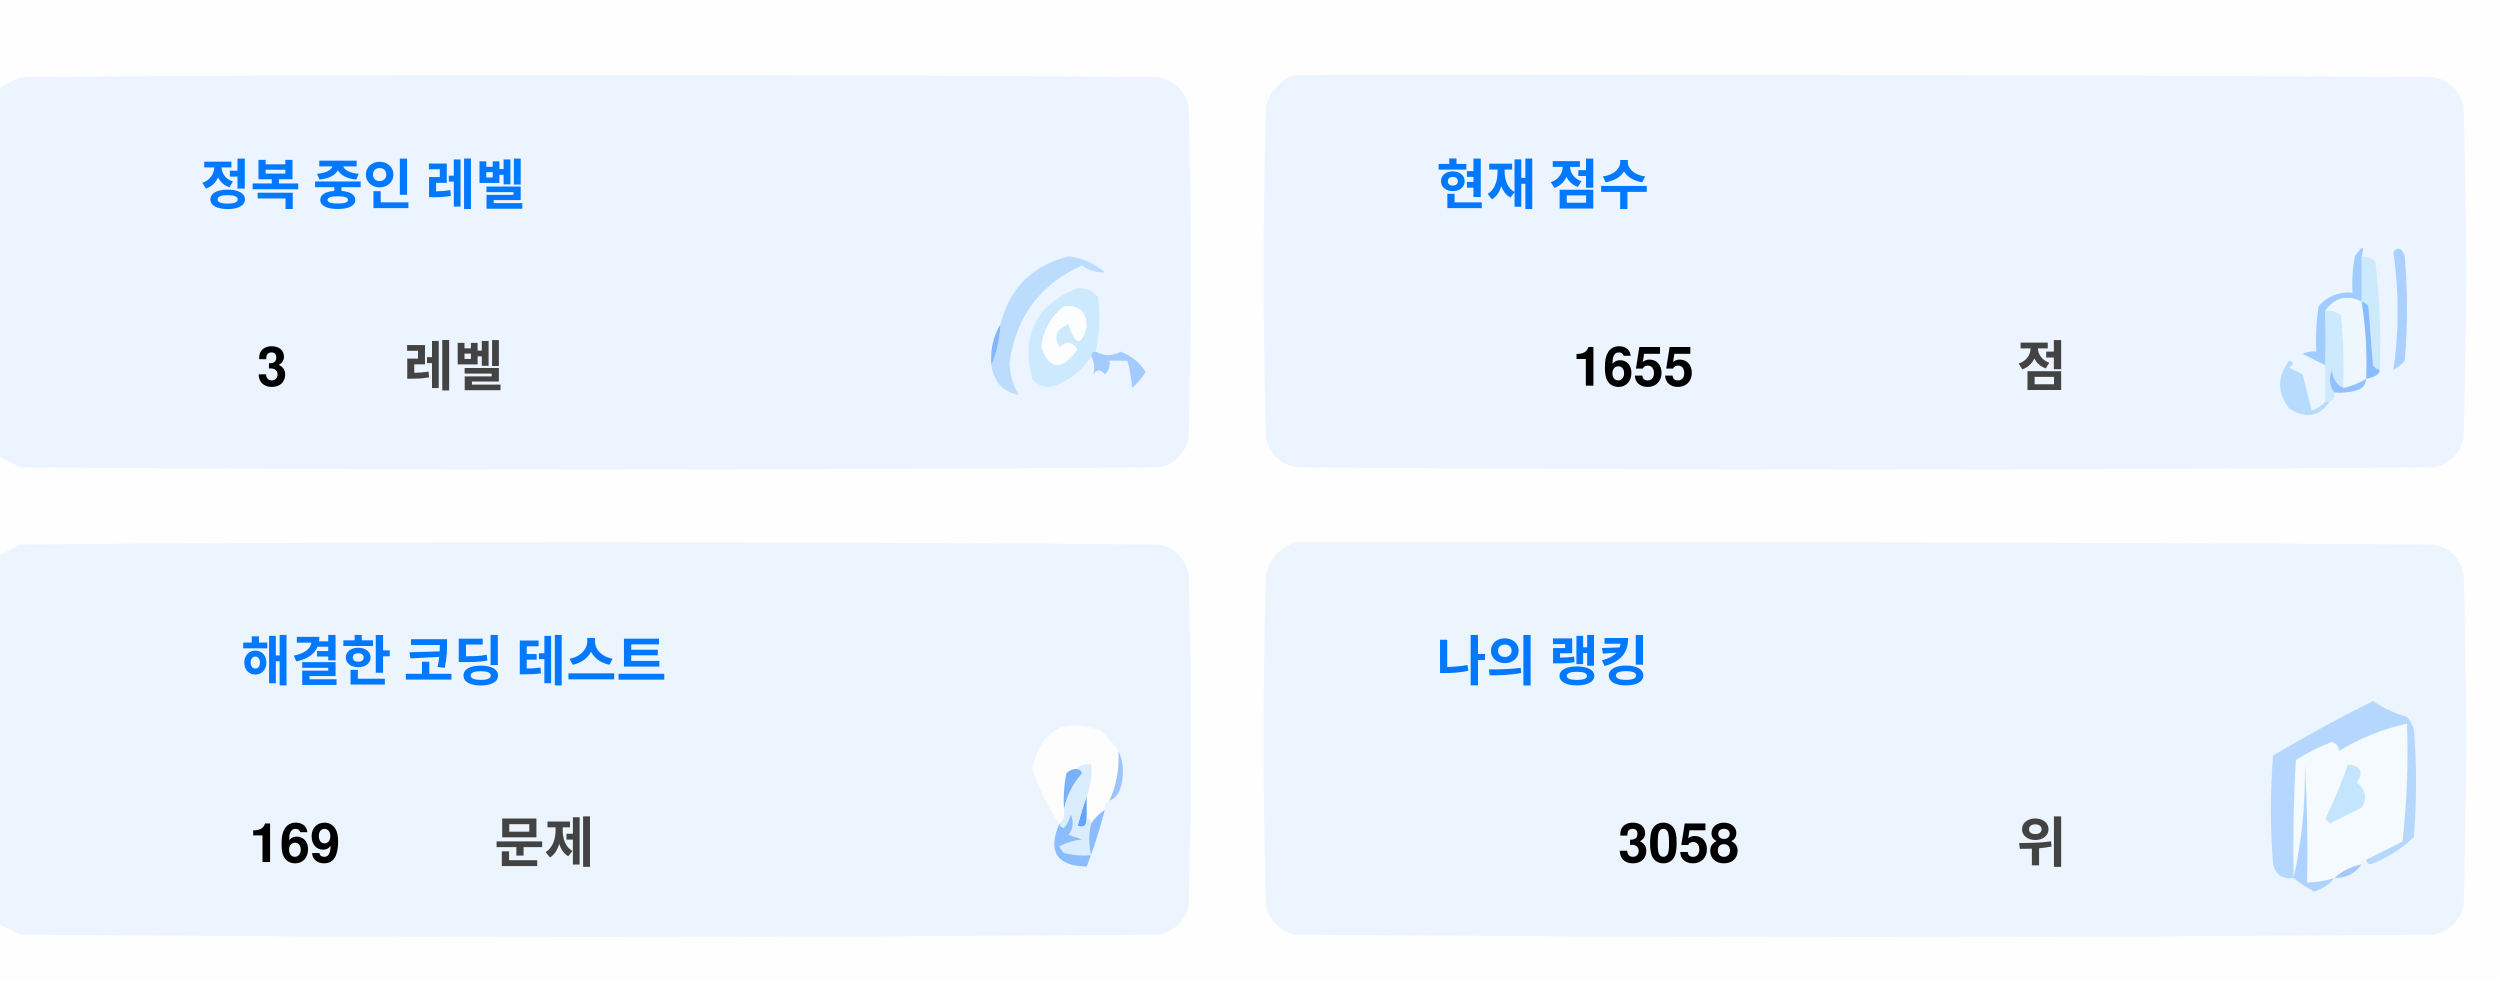
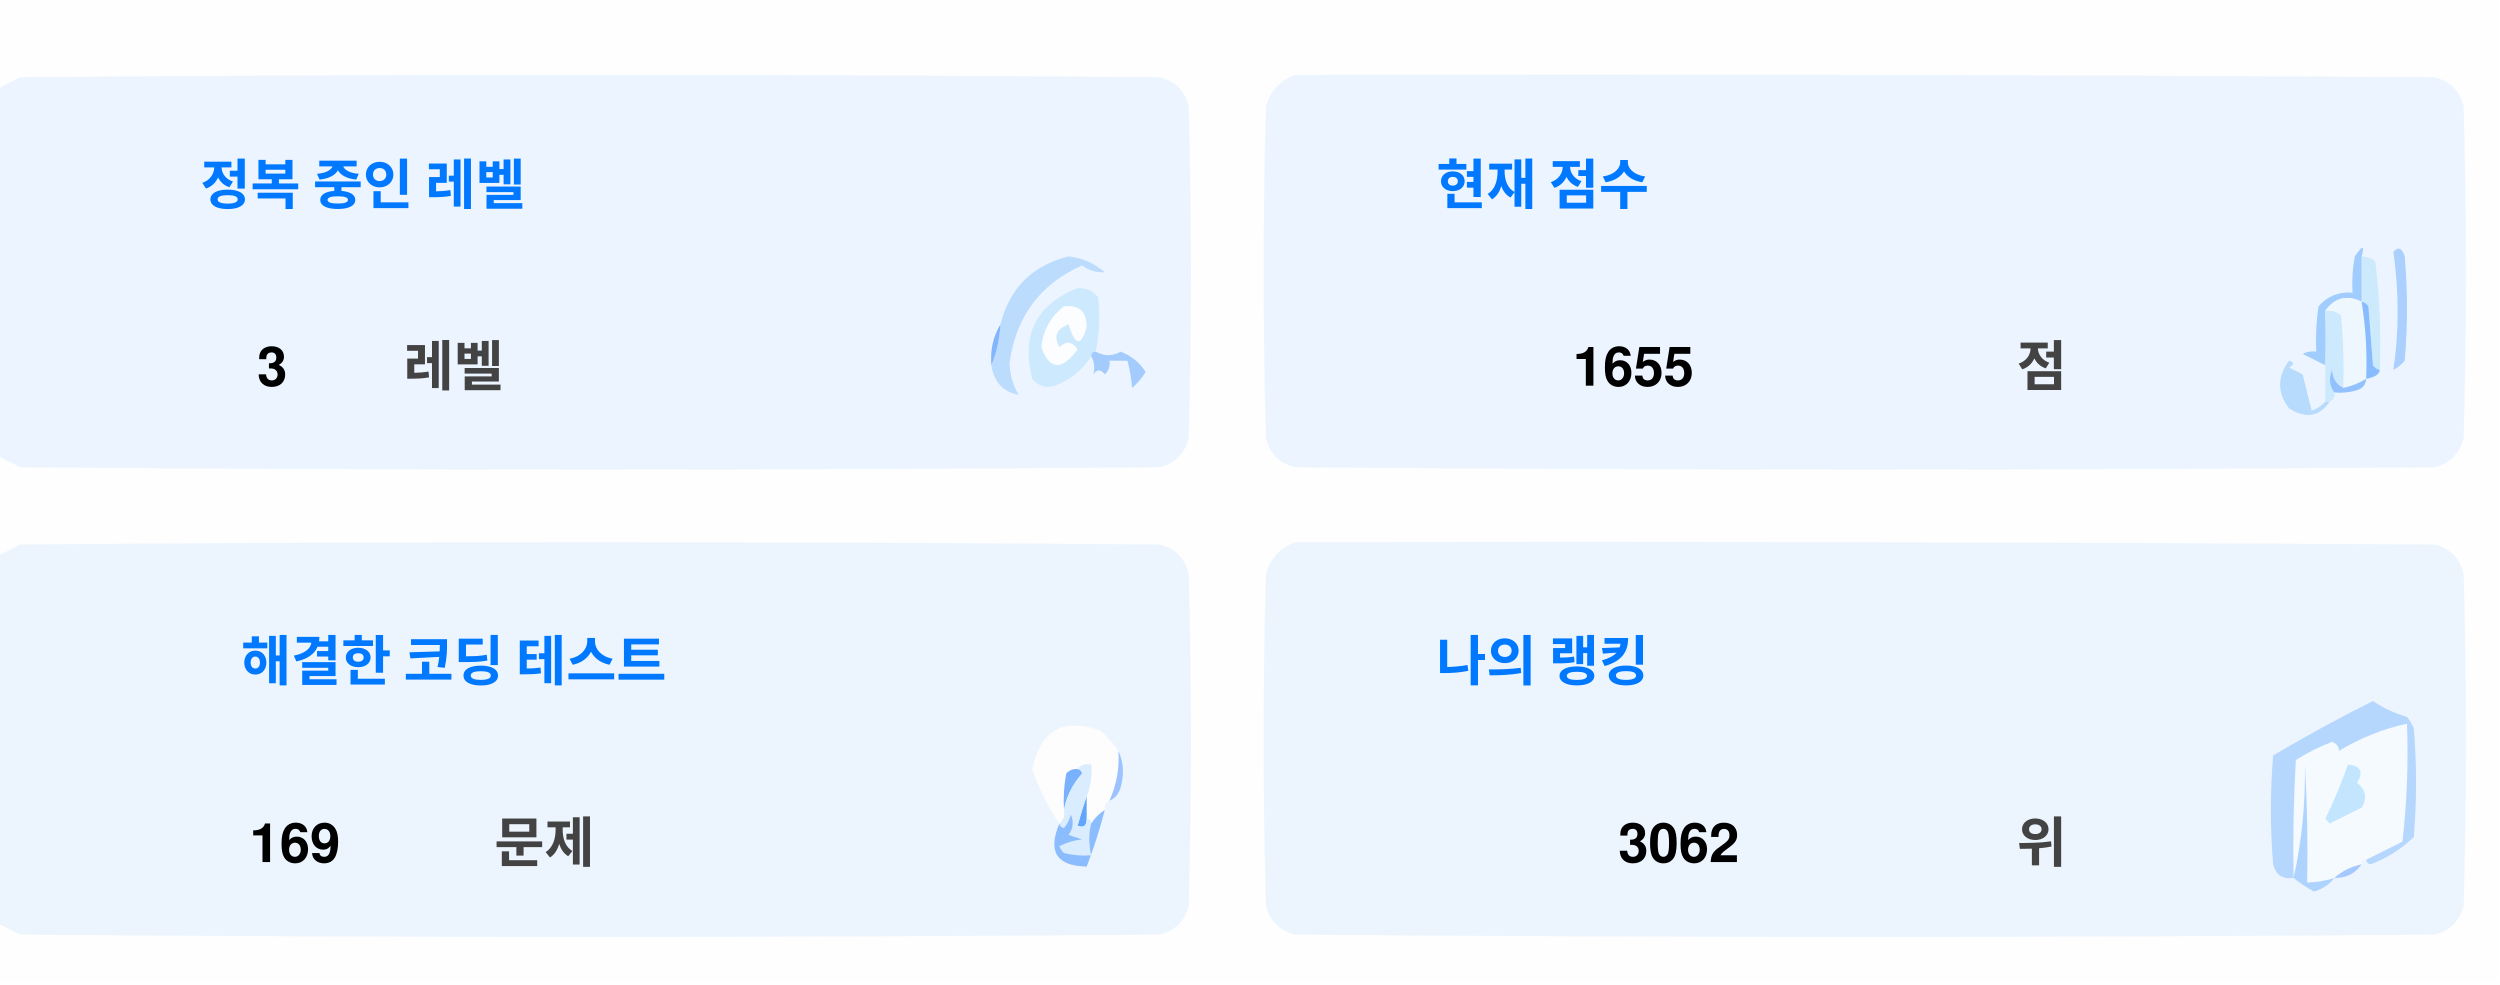
<svg xmlns="http://www.w3.org/2000/svg" version="1.1" width="551px" height="217px" style="shape-rendering:geometricPrecision; text-rendering:geometricPrecision; image-rendering:optimizeQuality; fill-rule:evenodd; clip-rule:evenodd">
  <style>.title {fill: #434343;font-size: 1rem;line-height: 1.5rem;font-weight: bold;font-family: -apple-system, BlinkMacSystemFont, Segoe UI, Helvetica, Arial, sans-serif, Apple Color Emoji, Segoe UI Emoji;}.desc {fill: #434343;font-size: 2.5rem;font-weight: bold;line-height: 1.5rem;font-family: -apple-system, BlinkMacSystemFont, Segoe UI, Helvetica, Arial, sans-serif, Apple Color Emoji, Segoe UI Emoji;}.desc-2 {fill: #434343;font-size: 1rem;font-weight: bold;line-height: 1.5rem;font-family: -apple-system, BlinkMacSystemFont, Segoe UI, Helvetica, Arial, sans-serif, Apple Color Emoji, Segoe UI Emoji;}.text, .desc {animation: twinkling 4s ease-in-out infinite;}@keyframes twinkling {40% { opacity: 1; }50% { opacity: 0.5; }60% { opacity: 1; }70% { opacity: 0.5; }80% { opacity: 1; }}</style>
  <g>
    <path style="opacity:1" fill="#fefefe" d="M -0.5,-0.5 C 183.167,-0.5 366.833,-0.5 550.5,-0.5C 550.5,71.833 550.5,144.167 550.5,216.5C 366.833,216.5 183.167,216.5 -0.5,216.5C -0.5,212.167 -0.5,207.833 -0.5,203.5C 1.14,204.32 2.807,205.153 4.5,206C 88.167,206.667 171.833,206.667 255.5,206C 259,205.167 261.167,203 262,199.5C 262.667,175.167 262.667,150.833 262,126.5C 261.167,123 259,120.833 255.5,120C 171.833,119.333 88.167,119.333 4.5,120C 2.807,120.847 1.14,121.68 -0.5,122.5C -0.5,115.167 -0.5,107.833 -0.5,100.5C 1.14,101.32 2.807,102.153 4.5,103C 88.167,103.667 171.833,103.667 255.5,103C 259,102.167 261.167,100 262,96.5C 262.667,72.167 262.667,47.833 262,23.5C 261.167,20 259,17.833 255.5,17C 171.833,16.333 88.167,16.333 4.5,17C 2.807,17.847 1.14,18.68 -0.5,19.5C -0.5,12.833 -0.5,6.167 -0.5,-0.5 Z" />
  </g>
  <g>
    <path style="opacity:1" fill="#ecf5ff" d="M -0.5,100.5 C -0.5,73.5 -0.5,46.5 -0.5,19.5C 1.14,18.68 2.807,17.847 4.5,17C 88.167,16.333 171.833,16.333 255.5,17C 259,17.833 261.167,20 262,23.5C 262.667,47.833 262.667,72.167 262,96.5C 261.167,100 259,102.167 255.5,103C 171.833,103.667 88.167,103.667 4.5,103C 2.807,102.153 1.14,101.32 -0.5,100.5 Z" />
  </g>
  <g>
    <path style="opacity:1" fill="#ecf5ff" d="M 285.5,16.5 C 369.167,16.333 452.834,16.5 536.5,17C 540,17.833 542.167,20 543,23.5C 543.667,47.833 543.667,72.167 543,96.5C 542.167,100 540,102.167 536.5,103C 452.833,103.667 369.167,103.667 285.5,103C 282,102.167 279.833,100 279,96.5C 278.333,72.167 278.333,47.833 279,23.5C 280.018,19.985 282.185,17.652 285.5,16.5 Z" />
  </g>
  <g>
    <path style="opacity:1" fill="#cdeafd" d="M 520.5,56.5 C 521.583,56.539 522.583,56.873 523.5,57.5C 524.498,65.472 524.831,73.472 524.5,81.5C 523.883,81.389 523.383,81.056 523,80.5C 522.667,76.167 522.333,71.833 522,67.5C 521.617,66.944 521.117,66.611 520.5,66.5C 520.5,63.167 520.5,59.833 520.5,56.5 Z" />
  </g>
  <g>
    <path style="opacity:1" fill="#abcfff" d="M 527.5,55.5 C 528.566,54.308 529.399,54.641 530,56.5C 530.667,64.167 530.667,71.833 530,79.5C 529.311,80.357 528.478,81.023 527.5,81.5C 528.758,73.08 528.758,64.414 527.5,55.5 Z" />
  </g>
  <g>
    <path style="opacity:1" fill="#bbdcfd" d="M 218.5,80.5 C 219.657,77.727 220.324,74.727 220.5,71.5C 222.49,63.51 227.49,58.51 235.5,56.5C 238.528,56.847 241.194,58.014 243.5,60C 241.744,60.141 240.078,59.641 238.5,58.5C 229.247,62.607 223.914,69.773 222.5,80C 222.565,82.526 223.232,84.859 224.5,87C 221.07,86.397 219.07,84.231 218.5,80.5 Z" />
  </g>
  <g>
    <path style="opacity:1" fill="#cde9fd" d="M 241.5,77.5 C 240.833,77.5 240.5,77.833 240.5,78.5C 238.628,81.529 235.961,83.695 232.5,85C 230.536,85.624 228.869,85.124 227.5,83.5C 225.021,73.791 228.354,67.124 237.5,63.5C 239.374,63.39 240.874,64.056 242,65.5C 242.497,69.524 242.331,73.524 241.5,77.5 Z" />
  </g>
  <g>
    <path style="opacity:1" fill="#fcfdfe" d="M 234.5,67.5 C 237.826,67.162 239.493,68.662 239.5,72C 238.334,76.434 237,76.267 235.5,71.5C 232.832,72.515 232.166,74.182 233.5,76.5C 235.017,75.089 236.351,75.256 237.5,77C 234.006,81.771 231.34,81.605 229.5,76.5C 229.904,72.771 231.571,69.771 234.5,67.5 Z" />
  </g>
  <g>
    <path style="opacity:1" fill="#a1ccfe" d="M 520.5,56.5 C 520.5,59.833 520.5,63.167 520.5,66.5C 517.238,64.922 514.572,65.589 512.5,68.5C 512.617,72.81 512.617,76.81 512.5,80.5C 510.86,79.68 509.193,78.847 507.5,78C 508.448,77.517 509.448,77.35 510.5,77.5C 510.335,74.15 510.502,70.817 511,67.5C 512.995,65.253 515.495,64.253 518.5,64.5C 518.336,61.813 518.503,59.146 519,56.5C 520.731,53.969 521.231,53.969 520.5,56.5 Z" />
  </g>
  <g>
    <path style="opacity:1" fill="#cde9fd" d="M 512.5,68.5 C 513.822,68.33 514.989,68.663 516,69.5C 516.499,74.823 516.666,80.156 516.5,85.5C 514.955,84.77 514.122,83.437 514,81.5C 513.22,83.387 513.387,85.054 514.5,86.5C 514.672,87.492 514.338,88.158 513.5,88.5C 513.167,88.5 512.833,88.5 512.5,88.5C 512.5,85.833 512.5,83.167 512.5,80.5C 512.617,76.81 512.617,72.81 512.5,68.5 Z" />
  </g>
  <g>
    <path style="opacity:1" fill="#eef6fe" d="M 520.5,66.5 C 521.407,72.106 521.74,77.773 521.5,83.5C 519.95,84.441 518.284,85.108 516.5,85.5C 516.666,80.156 516.499,74.823 516,69.5C 514.989,68.663 513.822,68.33 512.5,68.5C 514.572,65.589 517.238,64.922 520.5,66.5 Z" />
  </g>
  <g>
    <path style="opacity:1" fill="#88bcff" d="M 520.5,66.5 C 521.117,66.611 521.617,66.944 522,67.5C 522.333,71.833 522.667,76.167 523,80.5C 523.383,81.056 523.883,81.389 524.5,81.5C 524.445,82.469 523.445,83.136 521.5,83.5C 521.74,77.773 521.407,72.106 520.5,66.5 Z" />
  </g>
  <g>
    <path style="opacity:1" fill="#82b5fe" d="M 220.5,71.5 C 220.324,74.727 219.657,77.727 218.5,80.5C 218.215,77.171 218.882,74.171 220.5,71.5 Z" />
  </g>
  <g>
    <path style="opacity:1" fill="#a3cbfe" d="M 240.5,78.5 C 240.5,77.833 240.833,77.5 241.5,77.5C 243.391,78.536 245.224,78.536 247,77.5C 249.391,78.429 251.225,79.929 252.5,82C 251.681,83.319 250.681,84.486 249.5,85.5C 249.409,83.777 249.075,81.777 248.5,79.5C 247.167,79.5 245.833,79.5 244.5,79.5C 244.719,80.675 244.386,81.675 243.5,82.5C 242.575,81.359 241.741,81.359 241,82.5C 241.331,80.981 241.164,79.648 240.5,78.5 Z" />
  </g>
  <g>
    <path style="opacity:1" fill="#b7dbfd" d="M 512.5,88.5 C 512.833,88.5 513.167,88.5 513.5,88.5C 511.199,91.857 508.199,92.357 504.5,90C 501.872,86.535 501.872,83.035 504.5,79.5C 505.696,79.846 505.696,80.346 504.5,81C 505.5,81.5 506.5,82 507.5,82.5C 508.167,85.167 508.833,87.833 509.5,90.5C 510.739,90.058 511.739,89.391 512.5,88.5 Z" />
  </g>
  <g>
    <path style="opacity:1" fill="#92c1fe" d="M 516.5,85.5 C 518.284,85.108 519.95,84.441 521.5,83.5C 521.423,84.75 520.756,85.583 519.5,86C 517.866,86.493 516.199,86.66 514.5,86.5C 513.387,85.054 513.22,83.387 514,81.5C 514.122,83.437 514.955,84.77 516.5,85.5 Z" />
  </g>
  <g>
    <path style="opacity:1" fill="#ecf5fe" d="M -0.5,203.5 C -0.5,176.5 -0.5,149.5 -0.5,122.5C 1.14,121.68 2.807,120.847 4.5,120C 88.167,119.333 171.833,119.333 255.5,120C 259,120.833 261.167,123 262,126.5C 262.667,150.833 262.667,175.167 262,199.5C 261.167,203 259,205.167 255.5,206C 171.833,206.667 88.167,206.667 4.5,206C 2.807,205.153 1.14,204.32 -0.5,203.5 Z" />
  </g>
  <g>
    <path style="opacity:1" fill="#ecf5fe" d="M 285.5,119.5 C 369.167,119.333 452.834,119.5 536.5,120C 540,120.833 542.167,123 543,126.5C 543.667,150.833 543.667,175.167 543,199.5C 542.167,203 540,205.167 536.5,206C 452.833,206.667 369.167,206.667 285.5,206C 282,205.167 279.833,203 279,199.5C 278.333,175.167 278.333,150.833 279,126.5C 280.018,122.985 282.185,120.652 285.5,119.5 Z" />
  </g>
  <g>
    <path style="opacity:1" fill="#fdfdfe" d="M 246.5,165.5 C 246.758,169.367 246.092,173.034 244.5,176.5C 243.662,176.842 243.328,177.508 243.5,178.5C 242.272,179.306 241.272,180.306 240.5,181.5C 240.5,180.833 240.167,180.5 239.5,180.5C 239.5,178.833 239.5,177.167 239.5,175.5C 240.369,173.283 240.702,170.95 240.5,168.5C 239.209,168.263 238.209,168.596 237.5,169.5C 236.504,169.414 235.671,169.748 235,170.5C 234.503,173.146 234.336,175.813 234.5,178.5C 234.737,179.791 234.404,180.791 233.5,181.5C 230.986,177.806 228.986,173.806 227.5,169.5C 229.309,160.957 234.309,158.124 242.5,161C 244.07,162.397 245.404,163.897 246.5,165.5 Z" />
  </g>
  <g>
    <path style="opacity:1" fill="#f5faff" d="M 521.5,189.5 C 520.833,189.5 520.5,189.833 520.5,190.5C 518.181,190.992 516.181,191.992 514.5,193.5C 512.565,194.15 510.565,194.483 508.5,194.5C 508.666,185.827 508.5,177.16 508,168.5C 508.141,177.227 507.308,185.56 505.5,193.5C 505.334,184.827 505.5,176.16 506,167.5C 508.527,165.903 511.194,164.57 514,163.5C 515.011,163.892 515.511,164.559 515.5,165.5C 520.21,162.641 525.21,160.641 530.5,159.5C 530.831,168.192 530.498,176.859 529.5,185.5C 526.807,186.847 524.14,188.18 521.5,189.5 Z" />
  </g>
  <g>
    <path style="opacity:1" fill="#b6d7fd" d="M 521.5,189.5 C 524.14,188.18 526.807,186.847 529.5,185.5C 530.498,176.859 530.831,168.192 530.5,159.5C 525.21,160.641 520.21,162.641 515.5,165.5C 515.511,164.559 515.011,163.892 514,163.5C 511.194,164.57 508.527,165.903 506,167.5C 505.5,176.16 505.334,184.827 505.5,193.5C 503.089,193.863 501.589,192.863 501,190.5C 500.333,182.5 500.333,174.5 501,166.5C 508.173,162.246 515.507,158.246 523,154.5C 525.304,156.068 527.804,157.235 530.5,158C 531.126,158.75 531.626,159.584 532,160.5C 532.667,168.5 532.667,176.5 532,184.5C 529.292,187.111 526.125,189.111 522.5,190.5C 521.893,190.376 521.56,190.043 521.5,189.5 Z" />
  </g>
  <g>
    <path style="opacity:1" fill="#c3e5fe" d="M 517.5,168.5 C 520.317,168.801 520.984,170.134 519.5,172.5C 521.439,174.122 521.772,175.956 520.5,178C 518.167,179.167 515.833,180.333 513.5,181.5C 513.167,181.167 512.833,180.833 512.5,180.5C 514.414,176.515 516.081,172.515 517.5,168.5 Z" />
  </g>
  <g>
    <path style="opacity:1" fill="#7ab1fc" d="M 237.5,169.5 C 238.043,169.56 238.376,169.893 238.5,170.5C 236.395,172.836 235.062,175.503 234.5,178.5C 234.336,175.813 234.503,173.146 235,170.5C 235.671,169.748 236.504,169.414 237.5,169.5 Z" />
  </g>
  <g>
    <path style="opacity:1" fill="#afd3ff" d="M 514.5,193.5 C 513.378,194.947 511.878,195.947 510,196.5C 508.348,195.601 506.848,194.601 505.5,193.5C 507.308,185.56 508.141,177.227 508,168.5C 508.5,177.16 508.666,185.827 508.5,194.5C 510.565,194.483 512.565,194.15 514.5,193.5 Z" />
  </g>
  <g>
    <path style="opacity:1" fill="#9cc3fd" d="M 246.5,165.5 C 247.634,167.966 247.801,170.633 247,173.5C 246.623,174.942 245.79,175.942 244.5,176.5C 246.092,173.034 246.758,169.367 246.5,165.5 Z" />
  </g>
  <g>
    <path style="opacity:1" fill="#62a6fc" d="M 239.5,175.5 C 239.5,177.167 239.5,178.833 239.5,180.5C 239.483,182.028 238.816,182.528 237.5,182C 238.117,179.723 238.784,177.556 239.5,175.5 Z" />
  </g>
  <g>
    <path style="opacity:1" fill="#daedfe" d="M 237.5,169.5 C 238.209,168.596 239.209,168.263 240.5,168.5C 240.702,170.95 240.369,173.283 239.5,175.5C 238.784,177.556 238.117,179.723 237.5,182C 238.816,182.528 239.483,182.028 239.5,180.5C 240.167,180.5 240.5,180.833 240.5,181.5C 239.918,183.669 239.918,186.002 240.5,188.5C 238.473,188.662 236.473,188.495 234.5,188C 234.043,187.586 233.709,187.086 233.5,186.5C 235.078,185.702 236.744,185.202 238.5,185C 237.5,184.667 236.5,184.333 235.5,184C 236.554,182.612 236.72,181.112 236,179.5C 235.751,180.624 235.251,181.624 234.5,182.5C 233.893,182.376 233.56,182.043 233.5,181.5C 234.404,180.791 234.737,179.791 234.5,178.5C 235.062,175.503 236.395,172.836 238.5,170.5C 238.376,169.893 238.043,169.56 237.5,169.5 Z" />
  </g>
  <g>
    <path style="opacity:1" fill="#8bbcfd" d="M 243.5,178.5 C 242.395,182.803 241.062,186.969 239.5,191C 232.857,190.847 230.857,187.68 233.5,181.5C 233.56,182.043 233.893,182.376 234.5,182.5C 235.251,181.624 235.751,180.624 236,179.5C 236.72,181.112 236.554,182.612 235.5,184C 236.5,184.333 237.5,184.667 238.5,185C 236.744,185.202 235.078,185.702 233.5,186.5C 233.709,187.086 234.043,187.586 234.5,188C 236.473,188.495 238.473,188.662 240.5,188.5C 239.918,186.002 239.918,183.669 240.5,181.5C 241.272,180.306 242.272,179.306 243.5,178.5 Z" />
  </g>
  <g>
    <path style="opacity:1" fill="#a4c8ff" d="M 520.5,190.5 C 519.089,192.539 517.089,193.539 514.5,193.5C 516.181,191.992 518.181,190.992 520.5,190.5 Z" />
  </g>
  <text text-anchor="middle" x="80" y="45" class="title" style="fill:#0078ff;" stroke="#none" stroke-width="1">정복 중인 레벨</text>
  <text text-anchor="middle" x="60" y="85" class="desc" style="fill:#000000;" stroke="#none" stroke-width="1">3</text>
  <text text-anchor="middle" x="100" y="85" class="desc-2" style="fill:#434343;" stroke="#none" stroke-width="1">레벨</text>
  <text text-anchor="middle" x="340" y="45" class="title" style="fill:#0078ff;" stroke="#none" stroke-width="1">현재 점수</text>
  <text text-anchor="middle" x="360" y="85" class="desc" style="fill:#000000;" stroke="#none" stroke-width="1">1655</text>
  <text text-anchor="middle" x="450" y="85" class="desc-2" style="fill:#434343;" stroke="#none" stroke-width="1">점</text>
  <text text-anchor="middle" x="100" y="150" class="title" style="fill:#0078ff;" stroke="#none" stroke-width="1">해결한 코딩 테스트</text>
  <text text-anchor="middle" x="65" y="190" class="desc" style="fill:#000000;" stroke="#none" stroke-width="1">169</text>
  <text text-anchor="middle" x="120" y="190" class="desc-2" style="fill:#434343;" stroke="#none" stroke-width="1">문제</text>
  <text text-anchor="middle" x="340" y="150" class="title" style="fill:#0078ff;" stroke="#none" stroke-width="1">나의 랭킹</text>
-   <text text-anchor="middle" x="370" y="190" class="desc" style="fill:#000000;" stroke="#none" stroke-width="1">3058</text>
+   <text text-anchor="middle" x="370" y="190" class="desc" style="fill:#000000;" stroke="#none" stroke-width="1">3062</text>
  <text text-anchor="middle" x="450" y="190" class="desc-2" style="fill:#434343;" stroke="#none" stroke-width="1">위</text>
</svg>
